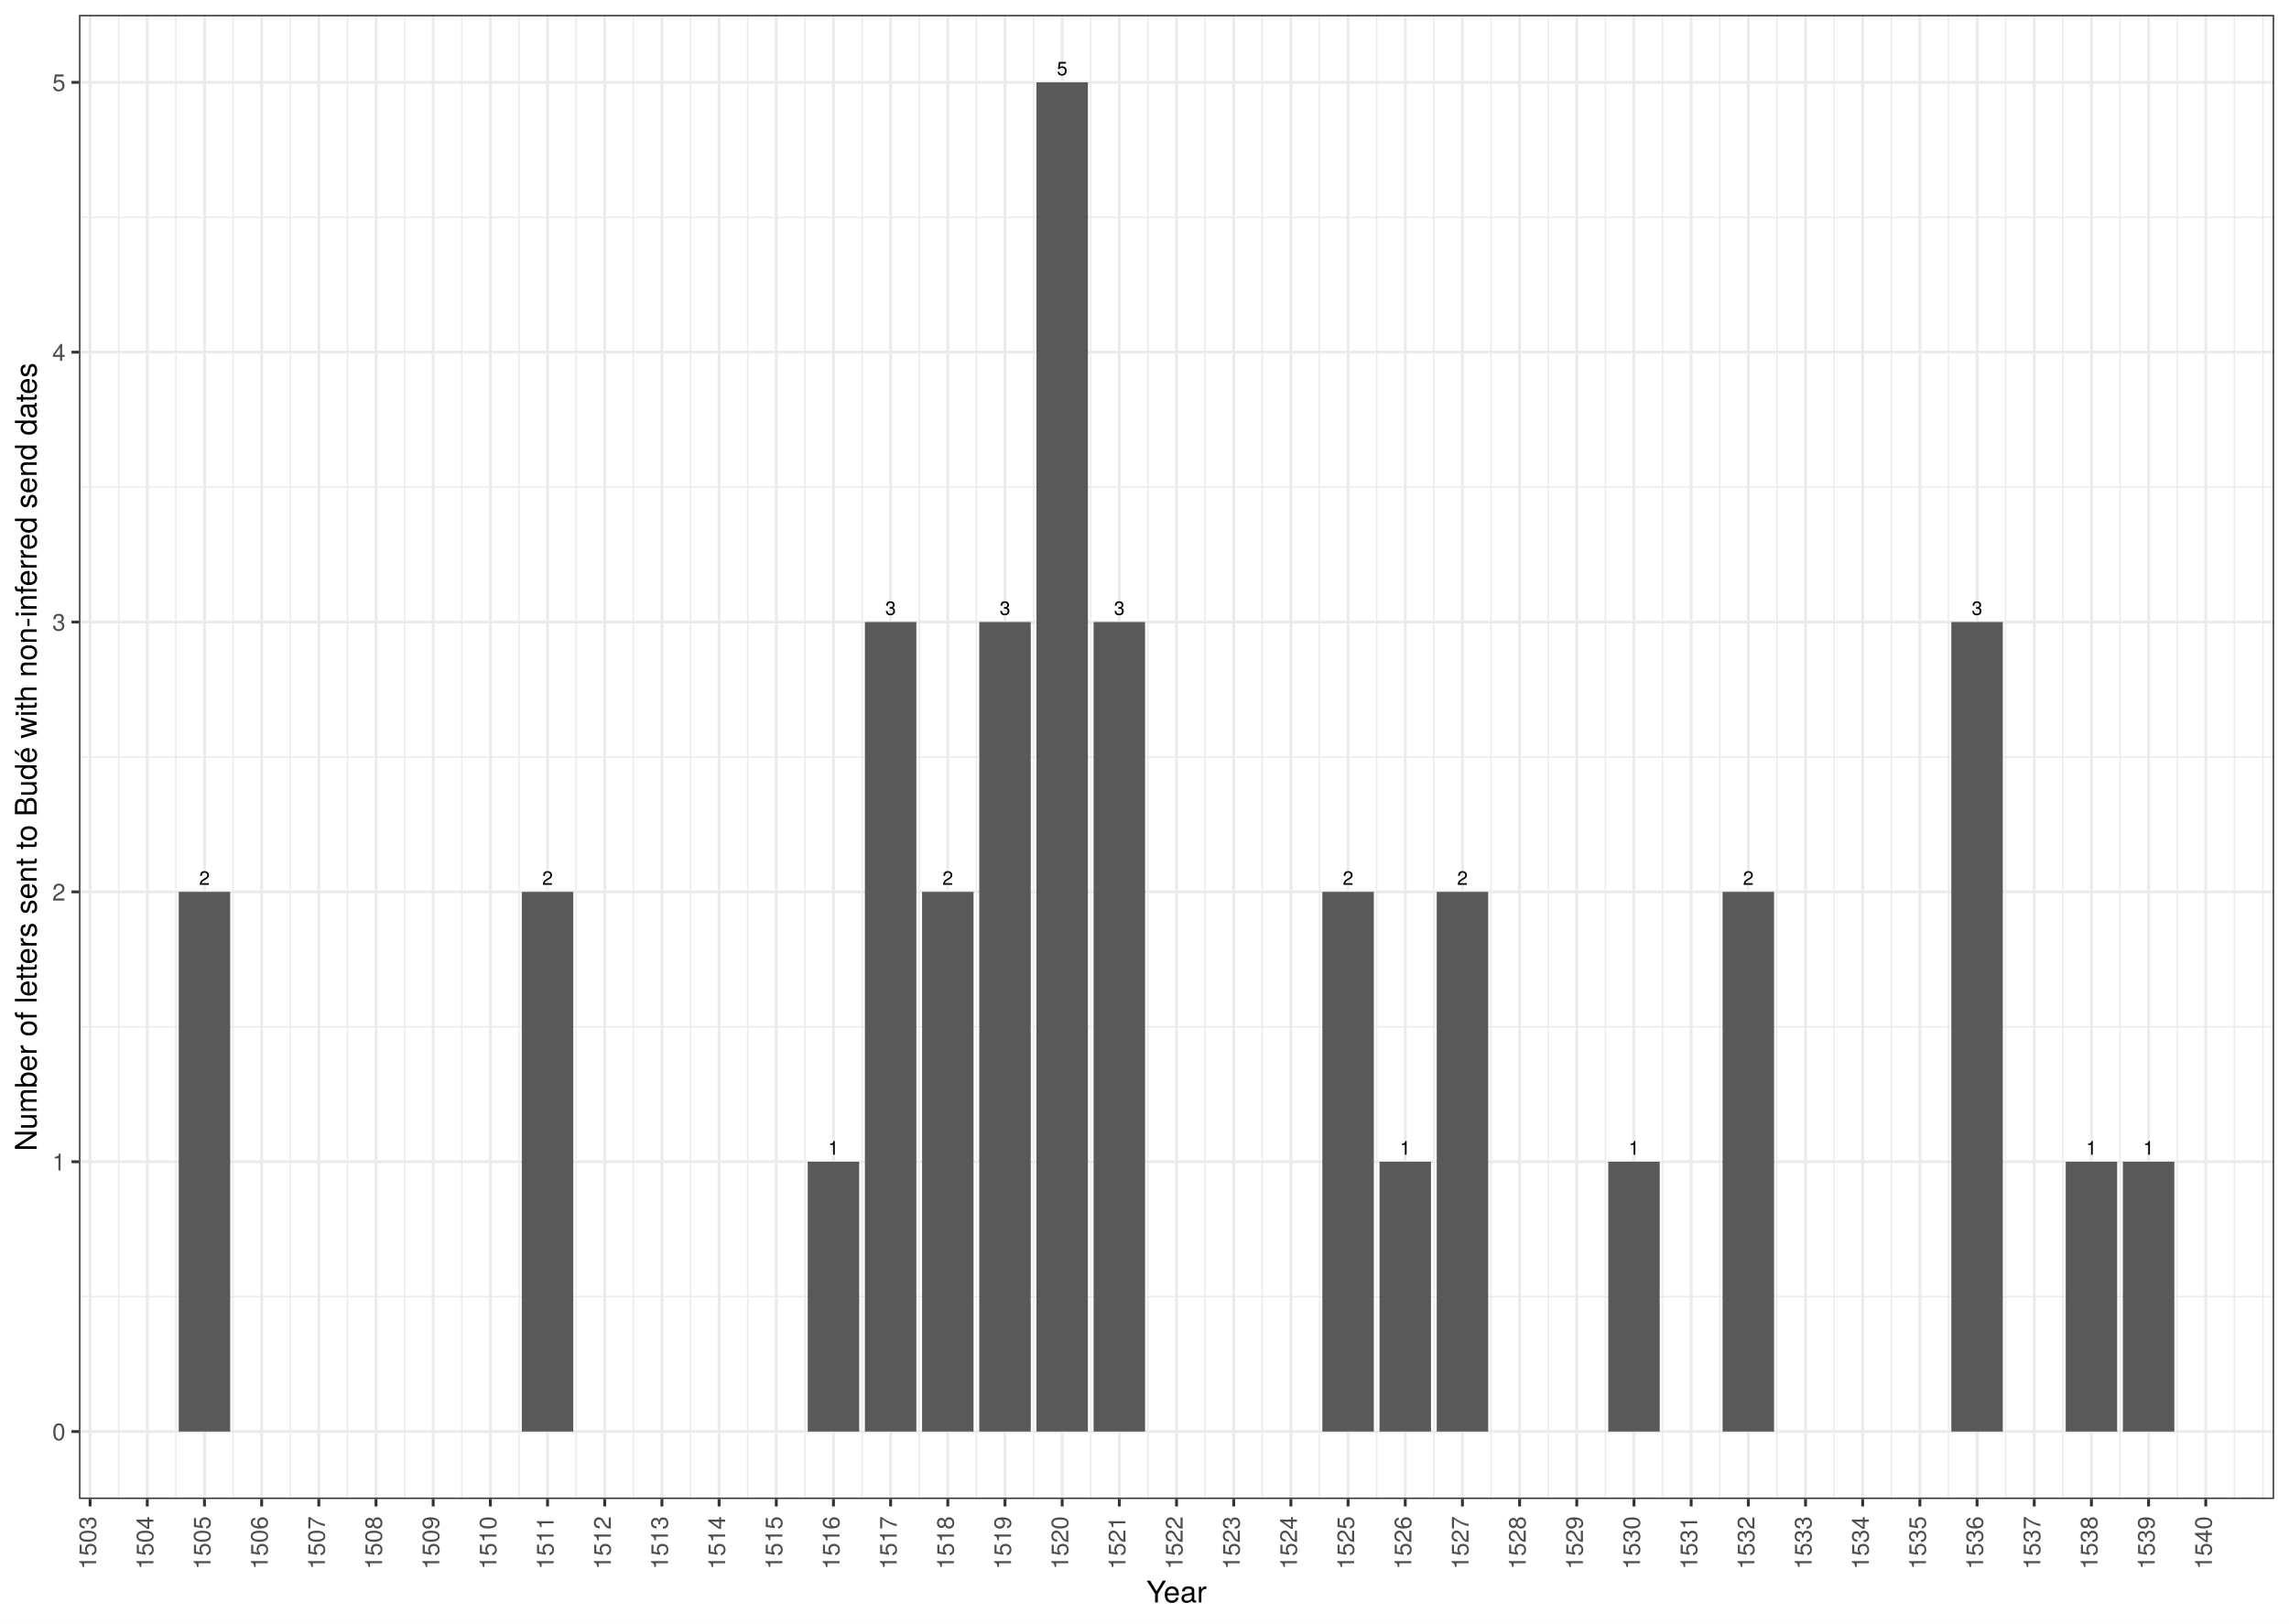
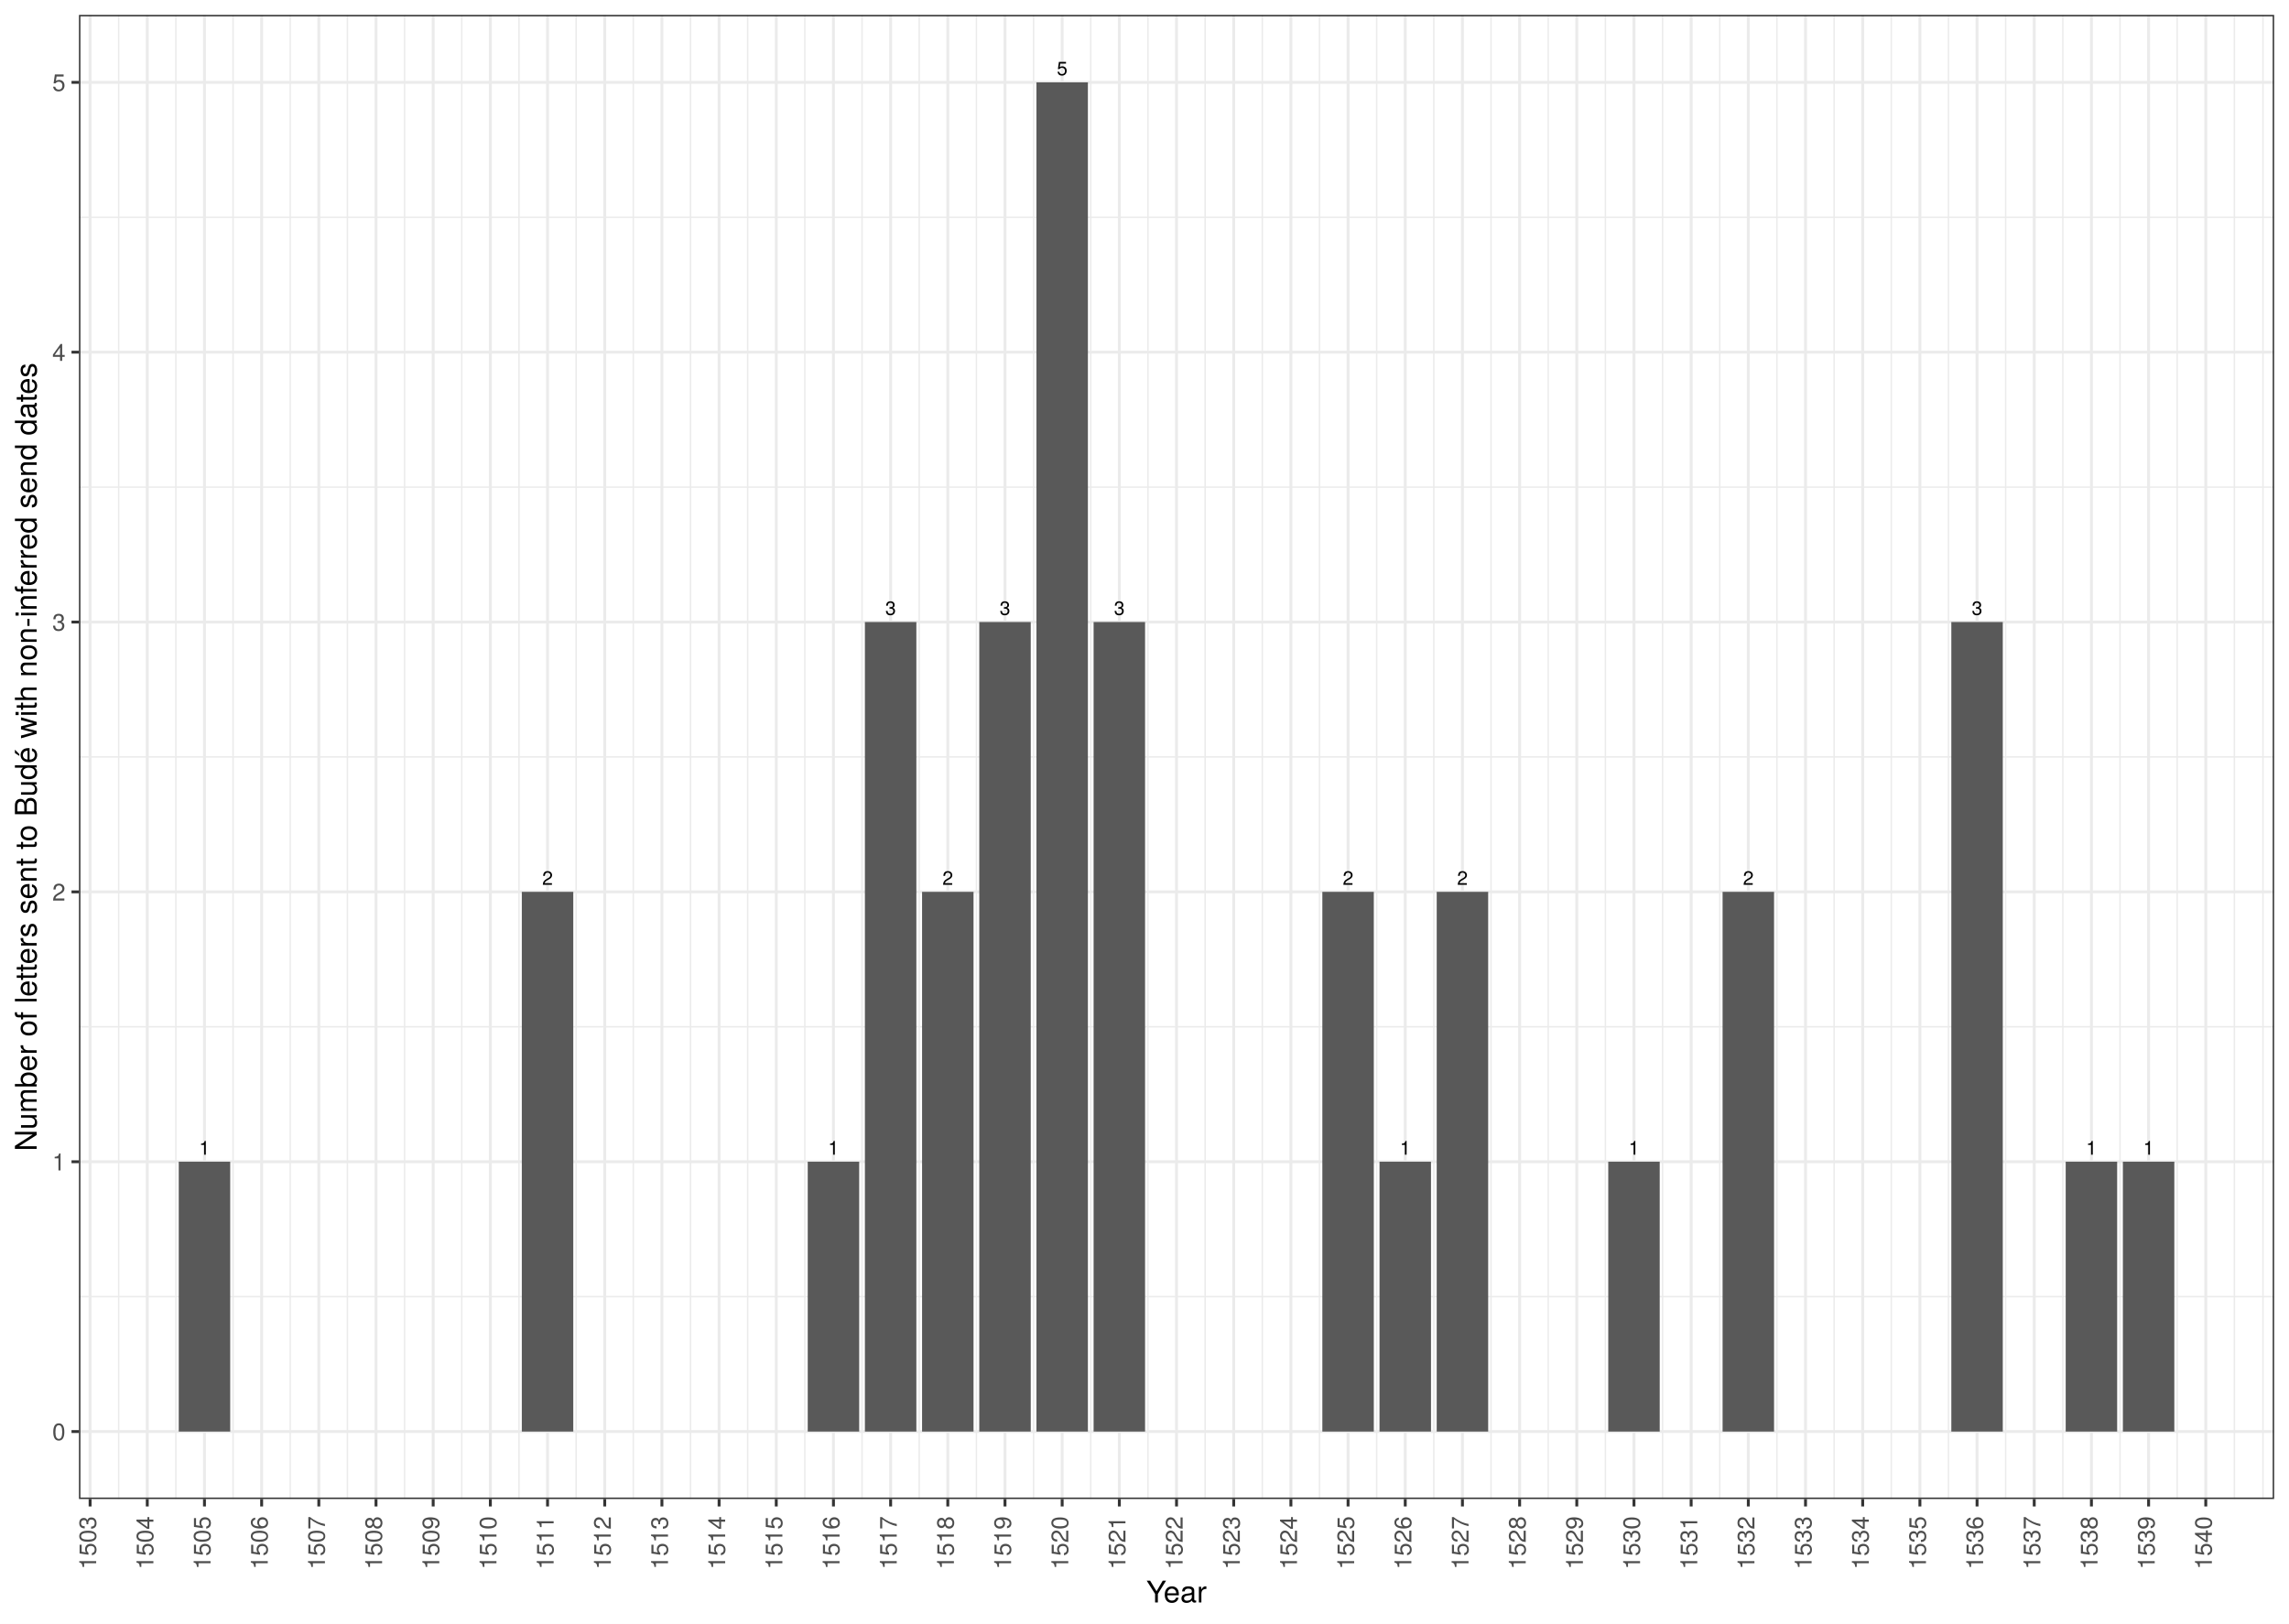
<svg xmlns="http://www.w3.org/2000/svg" class="svglite" width="842.40pt" height="597.60pt" viewBox="0 0 842.40 597.60">
  <defs>
    <style type="text/css">
    .svglite line, .svglite polyline, .svglite polygon, .svglite path, .svglite rect, .svglite circle {
      fill: none;
      stroke: #000000;
      stroke-linecap: round;
      stroke-linejoin: round;
      stroke-miterlimit: 10.00;
    }
    .svglite text {
      white-space: pre;
    }
  </style>
  </defs>
  <rect width="100%" height="100%" style="stroke: none; fill: #FFFFFF;" />
  <defs>
    <clipPath id="cpMC4wMHw4NDIuNDB8MC4wMHw1OTcuNjA=">
      <rect x="0.00" y="0.00" width="842.40" height="597.60" />
    </clipPath>
  </defs>
  <g clip-path="url(#cpMC4wMHw4NDIuNDB8MC4wMHw1OTcuNjA=)">
    <rect x="0.00" y="-0" width="842.40" height="597.60" style="stroke-width: 1.07; stroke: #FFFFFF; fill: #FFFFFF;" />
  </g>
  <defs>
    <clipPath id="cpMjkuMDZ8ODM2LjkyfDUuNDh8NTUxLjc2">
      <rect x="29.06" y="5.48" width="807.87" height="546.28" />
    </clipPath>
  </defs>
  <g clip-path="url(#cpMjkuMDZ8ODM2LjkyfDUuNDh8NTUxLjc2)">
    <rect x="29.06" y="5.48" width="807.87" height="546.28" style="stroke-width: 1.07; stroke: none; fill: #FFFFFF;" />
    <polyline points="29.06,477.27 836.92,477.27 " style="stroke-width: 0.53; stroke: #EBEBEB; stroke-linecap: butt;" />
    <polyline points="29.06,377.94 836.92,377.94 " style="stroke-width: 0.53; stroke: #EBEBEB; stroke-linecap: butt;" />
    <polyline points="29.06,278.62 836.92,278.62 " style="stroke-width: 0.53; stroke: #EBEBEB; stroke-linecap: butt;" />
    <polyline points="29.06,179.30 836.92,179.30 " style="stroke-width: 0.53; stroke: #EBEBEB; stroke-linecap: butt;" />
    <polyline points="29.06,79.97 836.92,79.97 " style="stroke-width: 0.53; stroke: #EBEBEB; stroke-linecap: butt;" />
    <polyline points="43.68,551.76 43.68,5.48 " style="stroke-width: 0.53; stroke: #EBEBEB; stroke-linecap: butt;" />
    <polyline points="64.72,551.76 64.72,5.48 " style="stroke-width: 0.53; stroke: #EBEBEB; stroke-linecap: butt;" />
    <polyline points="85.77,551.76 85.77,5.48 " style="stroke-width: 0.53; stroke: #EBEBEB; stroke-linecap: butt;" />
    <polyline points="106.81,551.76 106.81,5.48 " style="stroke-width: 0.53; stroke: #EBEBEB; stroke-linecap: butt;" />
    <polyline points="127.86,551.76 127.86,5.48 " style="stroke-width: 0.53; stroke: #EBEBEB; stroke-linecap: butt;" />
    <polyline points="148.90,551.76 148.90,5.48 " style="stroke-width: 0.53; stroke: #EBEBEB; stroke-linecap: butt;" />
    <polyline points="169.94,551.76 169.94,5.48 " style="stroke-width: 0.53; stroke: #EBEBEB; stroke-linecap: butt;" />
    <polyline points="190.99,551.76 190.99,5.48 " style="stroke-width: 0.53; stroke: #EBEBEB; stroke-linecap: butt;" />
    <polyline points="212.03,551.76 212.03,5.48 " style="stroke-width: 0.53; stroke: #EBEBEB; stroke-linecap: butt;" />
    <polyline points="233.07,551.76 233.07,5.48 " style="stroke-width: 0.53; stroke: #EBEBEB; stroke-linecap: butt;" />
    <polyline points="254.12,551.76 254.12,5.48 " style="stroke-width: 0.53; stroke: #EBEBEB; stroke-linecap: butt;" />
    <polyline points="275.16,551.76 275.16,5.48 " style="stroke-width: 0.53; stroke: #EBEBEB; stroke-linecap: butt;" />
    <polyline points="296.20,551.76 296.20,5.48 " style="stroke-width: 0.53; stroke: #EBEBEB; stroke-linecap: butt;" />
    <polyline points="317.25,551.76 317.25,5.48 " style="stroke-width: 0.53; stroke: #EBEBEB; stroke-linecap: butt;" />
    <polyline points="338.29,551.76 338.29,5.48 " style="stroke-width: 0.53; stroke: #EBEBEB; stroke-linecap: butt;" />
    <polyline points="359.34,551.76 359.34,5.48 " style="stroke-width: 0.53; stroke: #EBEBEB; stroke-linecap: butt;" />
    <polyline points="380.38,551.76 380.38,5.48 " style="stroke-width: 0.53; stroke: #EBEBEB; stroke-linecap: butt;" />
    <polyline points="401.42,551.76 401.42,5.48 " style="stroke-width: 0.53; stroke: #EBEBEB; stroke-linecap: butt;" />
    <polyline points="422.47,551.76 422.47,5.48 " style="stroke-width: 0.53; stroke: #EBEBEB; stroke-linecap: butt;" />
    <polyline points="443.51,551.76 443.51,5.48 " style="stroke-width: 0.53; stroke: #EBEBEB; stroke-linecap: butt;" />
    <polyline points="464.55,551.76 464.55,5.48 " style="stroke-width: 0.53; stroke: #EBEBEB; stroke-linecap: butt;" />
    <polyline points="485.60,551.76 485.60,5.48 " style="stroke-width: 0.53; stroke: #EBEBEB; stroke-linecap: butt;" />
    <polyline points="506.64,551.76 506.64,5.48 " style="stroke-width: 0.53; stroke: #EBEBEB; stroke-linecap: butt;" />
    <polyline points="527.68,551.76 527.68,5.48 " style="stroke-width: 0.53; stroke: #EBEBEB; stroke-linecap: butt;" />
    <polyline points="548.73,551.76 548.73,5.48 " style="stroke-width: 0.53; stroke: #EBEBEB; stroke-linecap: butt;" />
    <polyline points="569.77,551.76 569.77,5.48 " style="stroke-width: 0.53; stroke: #EBEBEB; stroke-linecap: butt;" />
    <polyline points="590.82,551.76 590.82,5.48 " style="stroke-width: 0.53; stroke: #EBEBEB; stroke-linecap: butt;" />
    <polyline points="611.86,551.76 611.86,5.48 " style="stroke-width: 0.53; stroke: #EBEBEB; stroke-linecap: butt;" />
    <polyline points="632.90,551.76 632.90,5.48 " style="stroke-width: 0.53; stroke: #EBEBEB; stroke-linecap: butt;" />
    <polyline points="653.95,551.76 653.95,5.48 " style="stroke-width: 0.53; stroke: #EBEBEB; stroke-linecap: butt;" />
    <polyline points="674.99,551.76 674.99,5.48 " style="stroke-width: 0.53; stroke: #EBEBEB; stroke-linecap: butt;" />
    <polyline points="696.03,551.76 696.03,5.48 " style="stroke-width: 0.53; stroke: #EBEBEB; stroke-linecap: butt;" />
    <polyline points="717.08,551.76 717.08,5.48 " style="stroke-width: 0.53; stroke: #EBEBEB; stroke-linecap: butt;" />
    <polyline points="738.12,551.76 738.12,5.48 " style="stroke-width: 0.53; stroke: #EBEBEB; stroke-linecap: butt;" />
    <polyline points="759.16,551.76 759.16,5.48 " style="stroke-width: 0.53; stroke: #EBEBEB; stroke-linecap: butt;" />
    <polyline points="780.21,551.76 780.21,5.48 " style="stroke-width: 0.53; stroke: #EBEBEB; stroke-linecap: butt;" />
    <polyline points="801.25,551.76 801.25,5.48 " style="stroke-width: 0.53; stroke: #EBEBEB; stroke-linecap: butt;" />
    <polyline points="822.30,551.76 822.30,5.48 " style="stroke-width: 0.53; stroke: #EBEBEB; stroke-linecap: butt;" />
    <polyline points="832.82,551.76 832.82,5.48 " style="stroke-width: 0.53; stroke: #EBEBEB; stroke-linecap: butt;" />
    <polyline points="29.06,526.93 836.92,526.93 " style="stroke-width: 1.07; stroke: #EBEBEB; stroke-linecap: butt;" />
    <polyline points="29.06,427.61 836.92,427.61 " style="stroke-width: 1.07; stroke: #EBEBEB; stroke-linecap: butt;" />
    <polyline points="29.06,328.28 836.92,328.28 " style="stroke-width: 1.07; stroke: #EBEBEB; stroke-linecap: butt;" />
    <polyline points="29.06,228.96 836.92,228.96 " style="stroke-width: 1.07; stroke: #EBEBEB; stroke-linecap: butt;" />
    <polyline points="29.06,129.63 836.92,129.63 " style="stroke-width: 1.07; stroke: #EBEBEB; stroke-linecap: butt;" />
    <polyline points="29.06,30.31 836.92,30.31 " style="stroke-width: 1.07; stroke: #EBEBEB; stroke-linecap: butt;" />
    <polyline points="33.16,551.76 33.16,5.48 " style="stroke-width: 1.07; stroke: #EBEBEB; stroke-linecap: butt;" />
    <polyline points="54.20,551.76 54.20,5.48 " style="stroke-width: 1.07; stroke: #EBEBEB; stroke-linecap: butt;" />
    <polyline points="75.25,551.76 75.25,5.48 " style="stroke-width: 1.07; stroke: #EBEBEB; stroke-linecap: butt;" />
    <polyline points="96.29,551.76 96.29,5.48 " style="stroke-width: 1.07; stroke: #EBEBEB; stroke-linecap: butt;" />
    <polyline points="117.33,551.76 117.33,5.48 " style="stroke-width: 1.07; stroke: #EBEBEB; stroke-linecap: butt;" />
    <polyline points="138.38,551.76 138.38,5.48 " style="stroke-width: 1.07; stroke: #EBEBEB; stroke-linecap: butt;" />
    <polyline points="159.42,551.76 159.42,5.48 " style="stroke-width: 1.07; stroke: #EBEBEB; stroke-linecap: butt;" />
    <polyline points="180.46,551.76 180.46,5.48 " style="stroke-width: 1.07; stroke: #EBEBEB; stroke-linecap: butt;" />
    <polyline points="201.51,551.76 201.51,5.48 " style="stroke-width: 1.07; stroke: #EBEBEB; stroke-linecap: butt;" />
    <polyline points="222.55,551.76 222.55,5.48 " style="stroke-width: 1.07; stroke: #EBEBEB; stroke-linecap: butt;" />
    <polyline points="243.60,551.76 243.60,5.48 " style="stroke-width: 1.07; stroke: #EBEBEB; stroke-linecap: butt;" />
    <polyline points="264.64,551.76 264.64,5.48 " style="stroke-width: 1.07; stroke: #EBEBEB; stroke-linecap: butt;" />
    <polyline points="285.68,551.76 285.68,5.48 " style="stroke-width: 1.07; stroke: #EBEBEB; stroke-linecap: butt;" />
    <polyline points="306.73,551.76 306.73,5.48 " style="stroke-width: 1.07; stroke: #EBEBEB; stroke-linecap: butt;" />
    <polyline points="327.77,551.76 327.77,5.48 " style="stroke-width: 1.07; stroke: #EBEBEB; stroke-linecap: butt;" />
    <polyline points="348.81,551.76 348.81,5.48 " style="stroke-width: 1.07; stroke: #EBEBEB; stroke-linecap: butt;" />
    <polyline points="369.86,551.76 369.86,5.48 " style="stroke-width: 1.07; stroke: #EBEBEB; stroke-linecap: butt;" />
    <polyline points="390.90,551.76 390.90,5.48 " style="stroke-width: 1.07; stroke: #EBEBEB; stroke-linecap: butt;" />
    <polyline points="411.94,551.76 411.94,5.48 " style="stroke-width: 1.07; stroke: #EBEBEB; stroke-linecap: butt;" />
    <polyline points="432.99,551.76 432.99,5.48 " style="stroke-width: 1.07; stroke: #EBEBEB; stroke-linecap: butt;" />
    <polyline points="454.03,551.76 454.03,5.48 " style="stroke-width: 1.07; stroke: #EBEBEB; stroke-linecap: butt;" />
    <polyline points="475.08,551.76 475.08,5.48 " style="stroke-width: 1.07; stroke: #EBEBEB; stroke-linecap: butt;" />
    <polyline points="496.12,551.76 496.12,5.48 " style="stroke-width: 1.07; stroke: #EBEBEB; stroke-linecap: butt;" />
    <polyline points="517.16,551.76 517.16,5.48 " style="stroke-width: 1.07; stroke: #EBEBEB; stroke-linecap: butt;" />
    <polyline points="538.21,551.76 538.21,5.48 " style="stroke-width: 1.07; stroke: #EBEBEB; stroke-linecap: butt;" />
    <polyline points="559.25,551.76 559.25,5.48 " style="stroke-width: 1.07; stroke: #EBEBEB; stroke-linecap: butt;" />
    <polyline points="580.29,551.76 580.29,5.48 " style="stroke-width: 1.07; stroke: #EBEBEB; stroke-linecap: butt;" />
    <polyline points="601.34,551.76 601.34,5.48 " style="stroke-width: 1.07; stroke: #EBEBEB; stroke-linecap: butt;" />
    <polyline points="622.38,551.76 622.38,5.48 " style="stroke-width: 1.07; stroke: #EBEBEB; stroke-linecap: butt;" />
    <polyline points="643.42,551.76 643.42,5.48 " style="stroke-width: 1.07; stroke: #EBEBEB; stroke-linecap: butt;" />
    <polyline points="664.47,551.76 664.47,5.48 " style="stroke-width: 1.07; stroke: #EBEBEB; stroke-linecap: butt;" />
    <polyline points="685.51,551.76 685.51,5.48 " style="stroke-width: 1.07; stroke: #EBEBEB; stroke-linecap: butt;" />
    <polyline points="706.56,551.76 706.56,5.48 " style="stroke-width: 1.07; stroke: #EBEBEB; stroke-linecap: butt;" />
    <polyline points="727.60,551.76 727.60,5.48 " style="stroke-width: 1.07; stroke: #EBEBEB; stroke-linecap: butt;" />
    <polyline points="748.64,551.76 748.64,5.48 " style="stroke-width: 1.07; stroke: #EBEBEB; stroke-linecap: butt;" />
    <polyline points="769.69,551.76 769.69,5.48 " style="stroke-width: 1.07; stroke: #EBEBEB; stroke-linecap: butt;" />
    <polyline points="790.73,551.76 790.73,5.48 " style="stroke-width: 1.07; stroke: #EBEBEB; stroke-linecap: butt;" />
    <polyline points="811.77,551.76 811.77,5.48 " style="stroke-width: 1.07; stroke: #EBEBEB; stroke-linecap: butt;" />
    <rect x="360.39" y="228.96" width="18.94" height="297.97" style="stroke-width: 1.07; stroke: none; stroke-linecap: square; stroke-linejoin: miter; fill: #595959;" />
    <rect x="381.43" y="30.31" width="18.94" height="496.62" style="stroke-width: 1.07; stroke: none; stroke-linecap: square; stroke-linejoin: miter; fill: #595959;" />
    <rect x="402.47" y="228.96" width="18.94" height="297.97" style="stroke-width: 1.07; stroke: none; stroke-linecap: square; stroke-linejoin: miter; fill: #595959;" />
    <rect x="486.65" y="328.28" width="18.94" height="198.65" style="stroke-width: 1.07; stroke: none; stroke-linecap: square; stroke-linejoin: miter; fill: #595959;" />
    <rect x="528.74" y="328.28" width="18.94" height="198.65" style="stroke-width: 1.07; stroke: none; stroke-linecap: square; stroke-linejoin: miter; fill: #595959;" />
    <rect x="297.26" y="427.61" width="18.94" height="99.32" style="stroke-width: 1.07; stroke: none; stroke-linecap: square; stroke-linejoin: miter; fill: #595959;" />
    <rect x="318.30" y="228.96" width="18.94" height="297.97" style="stroke-width: 1.07; stroke: none; stroke-linecap: square; stroke-linejoin: miter; fill: #595959;" />
    <rect x="339.34" y="328.28" width="18.94" height="198.65" style="stroke-width: 1.07; stroke: none; stroke-linecap: square; stroke-linejoin: miter; fill: #595959;" />
-     <rect x="65.78" y="328.28" width="18.94" height="198.65" style="stroke-width: 1.07; stroke: none; stroke-linecap: square; stroke-linejoin: miter; fill: #595959;" />
    <rect x="192.04" y="328.28" width="18.94" height="198.65" style="stroke-width: 1.07; stroke: none; stroke-linecap: square; stroke-linejoin: miter; fill: #595959;" />
    <rect x="718.13" y="228.96" width="18.94" height="297.97" style="stroke-width: 1.07; stroke: none; stroke-linecap: square; stroke-linejoin: miter; fill: #595959;" />
    <rect x="760.22" y="427.61" width="18.94" height="99.32" style="stroke-width: 1.07; stroke: none; stroke-linecap: square; stroke-linejoin: miter; fill: #595959;" />
    <rect x="591.87" y="427.61" width="18.94" height="99.32" style="stroke-width: 1.07; stroke: none; stroke-linecap: square; stroke-linejoin: miter; fill: #595959;" />
    <rect x="633.95" y="328.28" width="18.94" height="198.65" style="stroke-width: 1.07; stroke: none; stroke-linecap: square; stroke-linejoin: miter; fill: #595959;" />
+     <rect x="65.78" y="427.61" width="18.94" height="99.32" style="stroke-width: 1.07; stroke: none; stroke-linecap: square; stroke-linejoin: miter; fill: #595959;" />
    <rect x="507.69" y="427.61" width="18.94" height="99.32" style="stroke-width: 1.07; stroke: none; stroke-linecap: square; stroke-linejoin: miter; fill: #595959;" />
    <rect x="781.26" y="427.61" width="18.94" height="99.32" style="stroke-width: 1.07; stroke: none; stroke-linecap: square; stroke-linejoin: miter; fill: #595959;" />
    <text x="369.86" y="226.37" text-anchor="middle" style="font-size: 7.11px; font-family: &quot;TeX Gyre Heros&quot;;" textLength="4.52px" lengthAdjust="spacingAndGlyphs">3</text>
    <text x="390.90" y="27.72" text-anchor="middle" style="font-size: 7.11px; font-family: &quot;TeX Gyre Heros&quot;;" textLength="4.52px" lengthAdjust="spacingAndGlyphs">5</text>
    <text x="411.94" y="226.37" text-anchor="middle" style="font-size: 7.11px; font-family: &quot;TeX Gyre Heros&quot;;" textLength="4.52px" lengthAdjust="spacingAndGlyphs">3</text>
    <text x="496.12" y="325.69" text-anchor="middle" style="font-size: 7.11px; font-family: &quot;TeX Gyre Heros&quot;;" textLength="4.52px" lengthAdjust="spacingAndGlyphs">2</text>
    <text x="538.21" y="325.69" text-anchor="middle" style="font-size: 7.11px; font-family: &quot;TeX Gyre Heros&quot;;" textLength="4.52px" lengthAdjust="spacingAndGlyphs">2</text>
    <text x="306.73" y="425.01" text-anchor="middle" style="font-size: 7.11px; font-family: &quot;TeX Gyre Heros&quot;;" textLength="4.52px" lengthAdjust="spacingAndGlyphs">1</text>
    <text x="327.77" y="226.37" text-anchor="middle" style="font-size: 7.11px; font-family: &quot;TeX Gyre Heros&quot;;" textLength="4.52px" lengthAdjust="spacingAndGlyphs">3</text>
    <text x="348.81" y="325.69" text-anchor="middle" style="font-size: 7.11px; font-family: &quot;TeX Gyre Heros&quot;;" textLength="4.52px" lengthAdjust="spacingAndGlyphs">2</text>
-     <text x="75.25" y="325.69" text-anchor="middle" style="font-size: 7.11px; font-family: &quot;TeX Gyre Heros&quot;;" textLength="4.52px" lengthAdjust="spacingAndGlyphs">2</text>
    <text x="201.51" y="325.69" text-anchor="middle" style="font-size: 7.11px; font-family: &quot;TeX Gyre Heros&quot;;" textLength="4.52px" lengthAdjust="spacingAndGlyphs">2</text>
    <text x="727.60" y="226.37" text-anchor="middle" style="font-size: 7.11px; font-family: &quot;TeX Gyre Heros&quot;;" textLength="4.52px" lengthAdjust="spacingAndGlyphs">3</text>
    <text x="769.69" y="425.01" text-anchor="middle" style="font-size: 7.11px; font-family: &quot;TeX Gyre Heros&quot;;" textLength="4.52px" lengthAdjust="spacingAndGlyphs">1</text>
    <text x="601.34" y="425.01" text-anchor="middle" style="font-size: 7.11px; font-family: &quot;TeX Gyre Heros&quot;;" textLength="4.52px" lengthAdjust="spacingAndGlyphs">1</text>
    <text x="643.42" y="325.69" text-anchor="middle" style="font-size: 7.11px; font-family: &quot;TeX Gyre Heros&quot;;" textLength="4.52px" lengthAdjust="spacingAndGlyphs">2</text>
+     <text x="75.25" y="425.01" text-anchor="middle" style="font-size: 7.11px; font-family: &quot;TeX Gyre Heros&quot;;" textLength="4.52px" lengthAdjust="spacingAndGlyphs">1</text>
    <text x="517.16" y="425.01" text-anchor="middle" style="font-size: 7.11px; font-family: &quot;TeX Gyre Heros&quot;;" textLength="4.52px" lengthAdjust="spacingAndGlyphs">1</text>
    <text x="790.73" y="425.01" text-anchor="middle" style="font-size: 7.11px; font-family: &quot;TeX Gyre Heros&quot;;" textLength="4.52px" lengthAdjust="spacingAndGlyphs">1</text>
    <rect x="29.06" y="5.48" width="807.87" height="546.28" style="stroke-width: 1.07; stroke: #333333;" />
  </g>
  <g clip-path="url(#cpMC4wMHw4NDIuNDB8MC4wMHw1OTcuNjA=)">
    <text x="24.12" y="530.14" text-anchor="end" style="font-size: 8.80px;fill: #4D4D4D; font-family: &quot;TeX Gyre Heros&quot;;" textLength="5.59px" lengthAdjust="spacingAndGlyphs">0</text>
    <text x="24.12" y="430.81" text-anchor="end" style="font-size: 8.80px;fill: #4D4D4D; font-family: &quot;TeX Gyre Heros&quot;;" textLength="5.59px" lengthAdjust="spacingAndGlyphs">1</text>
    <text x="24.12" y="331.49" text-anchor="end" style="font-size: 8.80px;fill: #4D4D4D; font-family: &quot;TeX Gyre Heros&quot;;" textLength="5.59px" lengthAdjust="spacingAndGlyphs">2</text>
    <text x="24.12" y="232.17" text-anchor="end" style="font-size: 8.80px;fill: #4D4D4D; font-family: &quot;TeX Gyre Heros&quot;;" textLength="5.59px" lengthAdjust="spacingAndGlyphs">3</text>
    <text x="24.12" y="132.84" text-anchor="end" style="font-size: 8.80px;fill: #4D4D4D; font-family: &quot;TeX Gyre Heros&quot;;" textLength="5.59px" lengthAdjust="spacingAndGlyphs">4</text>
    <text x="24.12" y="33.52" text-anchor="end" style="font-size: 8.80px;fill: #4D4D4D; font-family: &quot;TeX Gyre Heros&quot;;" textLength="5.59px" lengthAdjust="spacingAndGlyphs">5</text>
    <polyline points="26.32,526.93 29.06,526.93 " style="stroke-width: 1.07; stroke: #333333; stroke-linecap: butt;" />
    <polyline points="26.32,427.61 29.06,427.61 " style="stroke-width: 1.07; stroke: #333333; stroke-linecap: butt;" />
    <polyline points="26.32,328.28 29.06,328.28 " style="stroke-width: 1.07; stroke: #333333; stroke-linecap: butt;" />
    <polyline points="26.32,228.96 29.06,228.96 " style="stroke-width: 1.07; stroke: #333333; stroke-linecap: butt;" />
    <polyline points="26.32,129.63 29.06,129.63 " style="stroke-width: 1.07; stroke: #333333; stroke-linecap: butt;" />
    <polyline points="26.32,30.31 29.06,30.31 " style="stroke-width: 1.07; stroke: #333333; stroke-linecap: butt;" />
    <polyline points="33.16,554.50 33.16,551.76 " style="stroke-width: 1.07; stroke: #333333; stroke-linecap: butt;" />
    <polyline points="54.20,554.50 54.20,551.76 " style="stroke-width: 1.07; stroke: #333333; stroke-linecap: butt;" />
    <polyline points="75.25,554.50 75.25,551.76 " style="stroke-width: 1.07; stroke: #333333; stroke-linecap: butt;" />
    <polyline points="96.29,554.50 96.29,551.76 " style="stroke-width: 1.07; stroke: #333333; stroke-linecap: butt;" />
    <polyline points="117.33,554.50 117.33,551.76 " style="stroke-width: 1.07; stroke: #333333; stroke-linecap: butt;" />
    <polyline points="138.38,554.50 138.38,551.76 " style="stroke-width: 1.07; stroke: #333333; stroke-linecap: butt;" />
    <polyline points="159.42,554.50 159.42,551.76 " style="stroke-width: 1.07; stroke: #333333; stroke-linecap: butt;" />
    <polyline points="180.46,554.50 180.46,551.76 " style="stroke-width: 1.07; stroke: #333333; stroke-linecap: butt;" />
    <polyline points="201.51,554.50 201.51,551.76 " style="stroke-width: 1.07; stroke: #333333; stroke-linecap: butt;" />
    <polyline points="222.55,554.50 222.55,551.76 " style="stroke-width: 1.07; stroke: #333333; stroke-linecap: butt;" />
    <polyline points="243.60,554.50 243.60,551.76 " style="stroke-width: 1.07; stroke: #333333; stroke-linecap: butt;" />
    <polyline points="264.64,554.50 264.64,551.76 " style="stroke-width: 1.07; stroke: #333333; stroke-linecap: butt;" />
    <polyline points="285.68,554.50 285.68,551.76 " style="stroke-width: 1.07; stroke: #333333; stroke-linecap: butt;" />
    <polyline points="306.73,554.50 306.73,551.76 " style="stroke-width: 1.07; stroke: #333333; stroke-linecap: butt;" />
    <polyline points="327.77,554.50 327.77,551.76 " style="stroke-width: 1.07; stroke: #333333; stroke-linecap: butt;" />
    <polyline points="348.81,554.50 348.81,551.76 " style="stroke-width: 1.07; stroke: #333333; stroke-linecap: butt;" />
    <polyline points="369.86,554.50 369.86,551.76 " style="stroke-width: 1.07; stroke: #333333; stroke-linecap: butt;" />
    <polyline points="390.90,554.50 390.90,551.76 " style="stroke-width: 1.07; stroke: #333333; stroke-linecap: butt;" />
    <polyline points="411.94,554.50 411.94,551.76 " style="stroke-width: 1.07; stroke: #333333; stroke-linecap: butt;" />
    <polyline points="432.99,554.50 432.99,551.76 " style="stroke-width: 1.07; stroke: #333333; stroke-linecap: butt;" />
    <polyline points="454.03,554.50 454.03,551.76 " style="stroke-width: 1.07; stroke: #333333; stroke-linecap: butt;" />
    <polyline points="475.08,554.50 475.08,551.76 " style="stroke-width: 1.07; stroke: #333333; stroke-linecap: butt;" />
    <polyline points="496.12,554.50 496.12,551.76 " style="stroke-width: 1.07; stroke: #333333; stroke-linecap: butt;" />
    <polyline points="517.16,554.50 517.16,551.76 " style="stroke-width: 1.07; stroke: #333333; stroke-linecap: butt;" />
    <polyline points="538.21,554.50 538.21,551.76 " style="stroke-width: 1.07; stroke: #333333; stroke-linecap: butt;" />
    <polyline points="559.25,554.50 559.25,551.76 " style="stroke-width: 1.07; stroke: #333333; stroke-linecap: butt;" />
    <polyline points="580.29,554.50 580.29,551.76 " style="stroke-width: 1.07; stroke: #333333; stroke-linecap: butt;" />
    <polyline points="601.34,554.50 601.34,551.76 " style="stroke-width: 1.07; stroke: #333333; stroke-linecap: butt;" />
    <polyline points="622.38,554.50 622.38,551.76 " style="stroke-width: 1.07; stroke: #333333; stroke-linecap: butt;" />
    <polyline points="643.42,554.50 643.42,551.76 " style="stroke-width: 1.07; stroke: #333333; stroke-linecap: butt;" />
    <polyline points="664.47,554.50 664.47,551.76 " style="stroke-width: 1.07; stroke: #333333; stroke-linecap: butt;" />
    <polyline points="685.51,554.50 685.51,551.76 " style="stroke-width: 1.07; stroke: #333333; stroke-linecap: butt;" />
    <polyline points="706.56,554.50 706.56,551.76 " style="stroke-width: 1.07; stroke: #333333; stroke-linecap: butt;" />
    <polyline points="727.60,554.50 727.60,551.76 " style="stroke-width: 1.07; stroke: #333333; stroke-linecap: butt;" />
    <polyline points="748.64,554.50 748.64,551.76 " style="stroke-width: 1.07; stroke: #333333; stroke-linecap: butt;" />
    <polyline points="769.69,554.50 769.69,551.76 " style="stroke-width: 1.07; stroke: #333333; stroke-linecap: butt;" />
    <polyline points="790.73,554.50 790.73,551.76 " style="stroke-width: 1.07; stroke: #333333; stroke-linecap: butt;" />
    <polyline points="811.77,554.50 811.77,551.76 " style="stroke-width: 1.07; stroke: #333333; stroke-linecap: butt;" />
    <text transform="translate(35.40,567.88) rotate(-90)" text-anchor="middle" style="font-size: 8.80px;fill: #4D4D4D; font-family: &quot;TeX Gyre Heros&quot;;" textLength="22.38px" lengthAdjust="spacingAndGlyphs">1503</text>
    <text transform="translate(56.45,567.88) rotate(-90)" text-anchor="middle" style="font-size: 8.80px;fill: #4D4D4D; font-family: &quot;TeX Gyre Heros&quot;;" textLength="22.38px" lengthAdjust="spacingAndGlyphs">1504</text>
    <text transform="translate(77.49,567.88) rotate(-90)" text-anchor="middle" style="font-size: 8.80px;fill: #4D4D4D; font-family: &quot;TeX Gyre Heros&quot;;" textLength="22.38px" lengthAdjust="spacingAndGlyphs">1505</text>
    <text transform="translate(98.54,567.88) rotate(-90)" text-anchor="middle" style="font-size: 8.80px;fill: #4D4D4D; font-family: &quot;TeX Gyre Heros&quot;;" textLength="22.38px" lengthAdjust="spacingAndGlyphs">1506</text>
    <text transform="translate(119.58,567.88) rotate(-90)" text-anchor="middle" style="font-size: 8.80px;fill: #4D4D4D; font-family: &quot;TeX Gyre Heros&quot;;" textLength="22.38px" lengthAdjust="spacingAndGlyphs">1507</text>
    <text transform="translate(140.62,567.88) rotate(-90)" text-anchor="middle" style="font-size: 8.80px;fill: #4D4D4D; font-family: &quot;TeX Gyre Heros&quot;;" textLength="22.38px" lengthAdjust="spacingAndGlyphs">1508</text>
    <text transform="translate(161.67,567.88) rotate(-90)" text-anchor="middle" style="font-size: 8.80px;fill: #4D4D4D; font-family: &quot;TeX Gyre Heros&quot;;" textLength="22.38px" lengthAdjust="spacingAndGlyphs">1509</text>
    <text transform="translate(182.71,567.88) rotate(-90)" text-anchor="middle" style="font-size: 8.80px;fill: #4D4D4D; font-family: &quot;TeX Gyre Heros&quot;;" textLength="22.38px" lengthAdjust="spacingAndGlyphs">1510</text>
    <text transform="translate(203.75,567.88) rotate(-90)" text-anchor="middle" style="font-size: 8.80px;fill: #4D4D4D; font-family: &quot;TeX Gyre Heros&quot;;" textLength="22.38px" lengthAdjust="spacingAndGlyphs">1511</text>
    <text transform="translate(224.80,567.88) rotate(-90)" text-anchor="middle" style="font-size: 8.80px;fill: #4D4D4D; font-family: &quot;TeX Gyre Heros&quot;;" textLength="22.38px" lengthAdjust="spacingAndGlyphs">1512</text>
    <text transform="translate(245.84,567.88) rotate(-90)" text-anchor="middle" style="font-size: 8.80px;fill: #4D4D4D; font-family: &quot;TeX Gyre Heros&quot;;" textLength="22.38px" lengthAdjust="spacingAndGlyphs">1513</text>
    <text transform="translate(266.88,567.88) rotate(-90)" text-anchor="middle" style="font-size: 8.80px;fill: #4D4D4D; font-family: &quot;TeX Gyre Heros&quot;;" textLength="22.38px" lengthAdjust="spacingAndGlyphs">1514</text>
    <text transform="translate(287.93,567.88) rotate(-90)" text-anchor="middle" style="font-size: 8.80px;fill: #4D4D4D; font-family: &quot;TeX Gyre Heros&quot;;" textLength="22.38px" lengthAdjust="spacingAndGlyphs">1515</text>
    <text transform="translate(308.97,567.88) rotate(-90)" text-anchor="middle" style="font-size: 8.80px;fill: #4D4D4D; font-family: &quot;TeX Gyre Heros&quot;;" textLength="22.38px" lengthAdjust="spacingAndGlyphs">1516</text>
    <text transform="translate(330.02,567.88) rotate(-90)" text-anchor="middle" style="font-size: 8.80px;fill: #4D4D4D; font-family: &quot;TeX Gyre Heros&quot;;" textLength="22.38px" lengthAdjust="spacingAndGlyphs">1517</text>
    <text transform="translate(351.06,567.88) rotate(-90)" text-anchor="middle" style="font-size: 8.80px;fill: #4D4D4D; font-family: &quot;TeX Gyre Heros&quot;;" textLength="22.38px" lengthAdjust="spacingAndGlyphs">1518</text>
    <text transform="translate(372.10,567.88) rotate(-90)" text-anchor="middle" style="font-size: 8.80px;fill: #4D4D4D; font-family: &quot;TeX Gyre Heros&quot;;" textLength="22.38px" lengthAdjust="spacingAndGlyphs">1519</text>
    <text transform="translate(393.15,567.88) rotate(-90)" text-anchor="middle" style="font-size: 8.80px;fill: #4D4D4D; font-family: &quot;TeX Gyre Heros&quot;;" textLength="22.38px" lengthAdjust="spacingAndGlyphs">1520</text>
    <text transform="translate(414.19,567.88) rotate(-90)" text-anchor="middle" style="font-size: 8.80px;fill: #4D4D4D; font-family: &quot;TeX Gyre Heros&quot;;" textLength="22.38px" lengthAdjust="spacingAndGlyphs">1521</text>
    <text transform="translate(435.23,567.88) rotate(-90)" text-anchor="middle" style="font-size: 8.80px;fill: #4D4D4D; font-family: &quot;TeX Gyre Heros&quot;;" textLength="22.38px" lengthAdjust="spacingAndGlyphs">1522</text>
    <text transform="translate(456.28,567.88) rotate(-90)" text-anchor="middle" style="font-size: 8.80px;fill: #4D4D4D; font-family: &quot;TeX Gyre Heros&quot;;" textLength="22.38px" lengthAdjust="spacingAndGlyphs">1523</text>
    <text transform="translate(477.32,567.88) rotate(-90)" text-anchor="middle" style="font-size: 8.80px;fill: #4D4D4D; font-family: &quot;TeX Gyre Heros&quot;;" textLength="22.38px" lengthAdjust="spacingAndGlyphs">1524</text>
    <text transform="translate(498.36,567.88) rotate(-90)" text-anchor="middle" style="font-size: 8.80px;fill: #4D4D4D; font-family: &quot;TeX Gyre Heros&quot;;" textLength="22.38px" lengthAdjust="spacingAndGlyphs">1525</text>
    <text transform="translate(519.41,567.88) rotate(-90)" text-anchor="middle" style="font-size: 8.80px;fill: #4D4D4D; font-family: &quot;TeX Gyre Heros&quot;;" textLength="22.38px" lengthAdjust="spacingAndGlyphs">1526</text>
    <text transform="translate(540.45,567.88) rotate(-90)" text-anchor="middle" style="font-size: 8.80px;fill: #4D4D4D; font-family: &quot;TeX Gyre Heros&quot;;" textLength="22.38px" lengthAdjust="spacingAndGlyphs">1527</text>
    <text transform="translate(561.50,567.88) rotate(-90)" text-anchor="middle" style="font-size: 8.80px;fill: #4D4D4D; font-family: &quot;TeX Gyre Heros&quot;;" textLength="22.38px" lengthAdjust="spacingAndGlyphs">1528</text>
    <text transform="translate(582.54,567.88) rotate(-90)" text-anchor="middle" style="font-size: 8.80px;fill: #4D4D4D; font-family: &quot;TeX Gyre Heros&quot;;" textLength="22.38px" lengthAdjust="spacingAndGlyphs">1529</text>
    <text transform="translate(603.58,567.88) rotate(-90)" text-anchor="middle" style="font-size: 8.80px;fill: #4D4D4D; font-family: &quot;TeX Gyre Heros&quot;;" textLength="22.38px" lengthAdjust="spacingAndGlyphs">1530</text>
    <text transform="translate(624.63,567.88) rotate(-90)" text-anchor="middle" style="font-size: 8.80px;fill: #4D4D4D; font-family: &quot;TeX Gyre Heros&quot;;" textLength="22.38px" lengthAdjust="spacingAndGlyphs">1531</text>
    <text transform="translate(645.67,567.88) rotate(-90)" text-anchor="middle" style="font-size: 8.80px;fill: #4D4D4D; font-family: &quot;TeX Gyre Heros&quot;;" textLength="22.38px" lengthAdjust="spacingAndGlyphs">1532</text>
    <text transform="translate(666.71,567.88) rotate(-90)" text-anchor="middle" style="font-size: 8.80px;fill: #4D4D4D; font-family: &quot;TeX Gyre Heros&quot;;" textLength="22.38px" lengthAdjust="spacingAndGlyphs">1533</text>
    <text transform="translate(687.76,567.88) rotate(-90)" text-anchor="middle" style="font-size: 8.80px;fill: #4D4D4D; font-family: &quot;TeX Gyre Heros&quot;;" textLength="22.38px" lengthAdjust="spacingAndGlyphs">1534</text>
    <text transform="translate(708.80,567.88) rotate(-90)" text-anchor="middle" style="font-size: 8.80px;fill: #4D4D4D; font-family: &quot;TeX Gyre Heros&quot;;" textLength="22.38px" lengthAdjust="spacingAndGlyphs">1535</text>
    <text transform="translate(729.84,567.88) rotate(-90)" text-anchor="middle" style="font-size: 8.80px;fill: #4D4D4D; font-family: &quot;TeX Gyre Heros&quot;;" textLength="22.38px" lengthAdjust="spacingAndGlyphs">1536</text>
    <text transform="translate(750.89,567.88) rotate(-90)" text-anchor="middle" style="font-size: 8.80px;fill: #4D4D4D; font-family: &quot;TeX Gyre Heros&quot;;" textLength="22.38px" lengthAdjust="spacingAndGlyphs">1537</text>
    <text transform="translate(771.93,567.88) rotate(-90)" text-anchor="middle" style="font-size: 8.80px;fill: #4D4D4D; font-family: &quot;TeX Gyre Heros&quot;;" textLength="22.38px" lengthAdjust="spacingAndGlyphs">1538</text>
    <text transform="translate(792.98,567.88) rotate(-90)" text-anchor="middle" style="font-size: 8.80px;fill: #4D4D4D; font-family: &quot;TeX Gyre Heros&quot;;" textLength="22.38px" lengthAdjust="spacingAndGlyphs">1539</text>
    <text transform="translate(814.02,567.88) rotate(-90)" text-anchor="middle" style="font-size: 8.80px;fill: #4D4D4D; font-family: &quot;TeX Gyre Heros&quot;;" textLength="22.38px" lengthAdjust="spacingAndGlyphs">1540</text>
    <text x="432.99" y="589.83" text-anchor="middle" style="font-size: 11.00px; font-family: &quot;TeX Gyre Heros&quot;;" textLength="23.28px" lengthAdjust="spacingAndGlyphs">Year</text>
    <text transform="translate(13.50,278.62) rotate(-90)" text-anchor="middle" style="font-size: 11.00px; font-family: &quot;TeX Gyre Heros&quot;;" textLength="332.85px" lengthAdjust="spacingAndGlyphs">Number of letters sent to Budé with non-inferred send dates</text>
  </g>
</svg>
